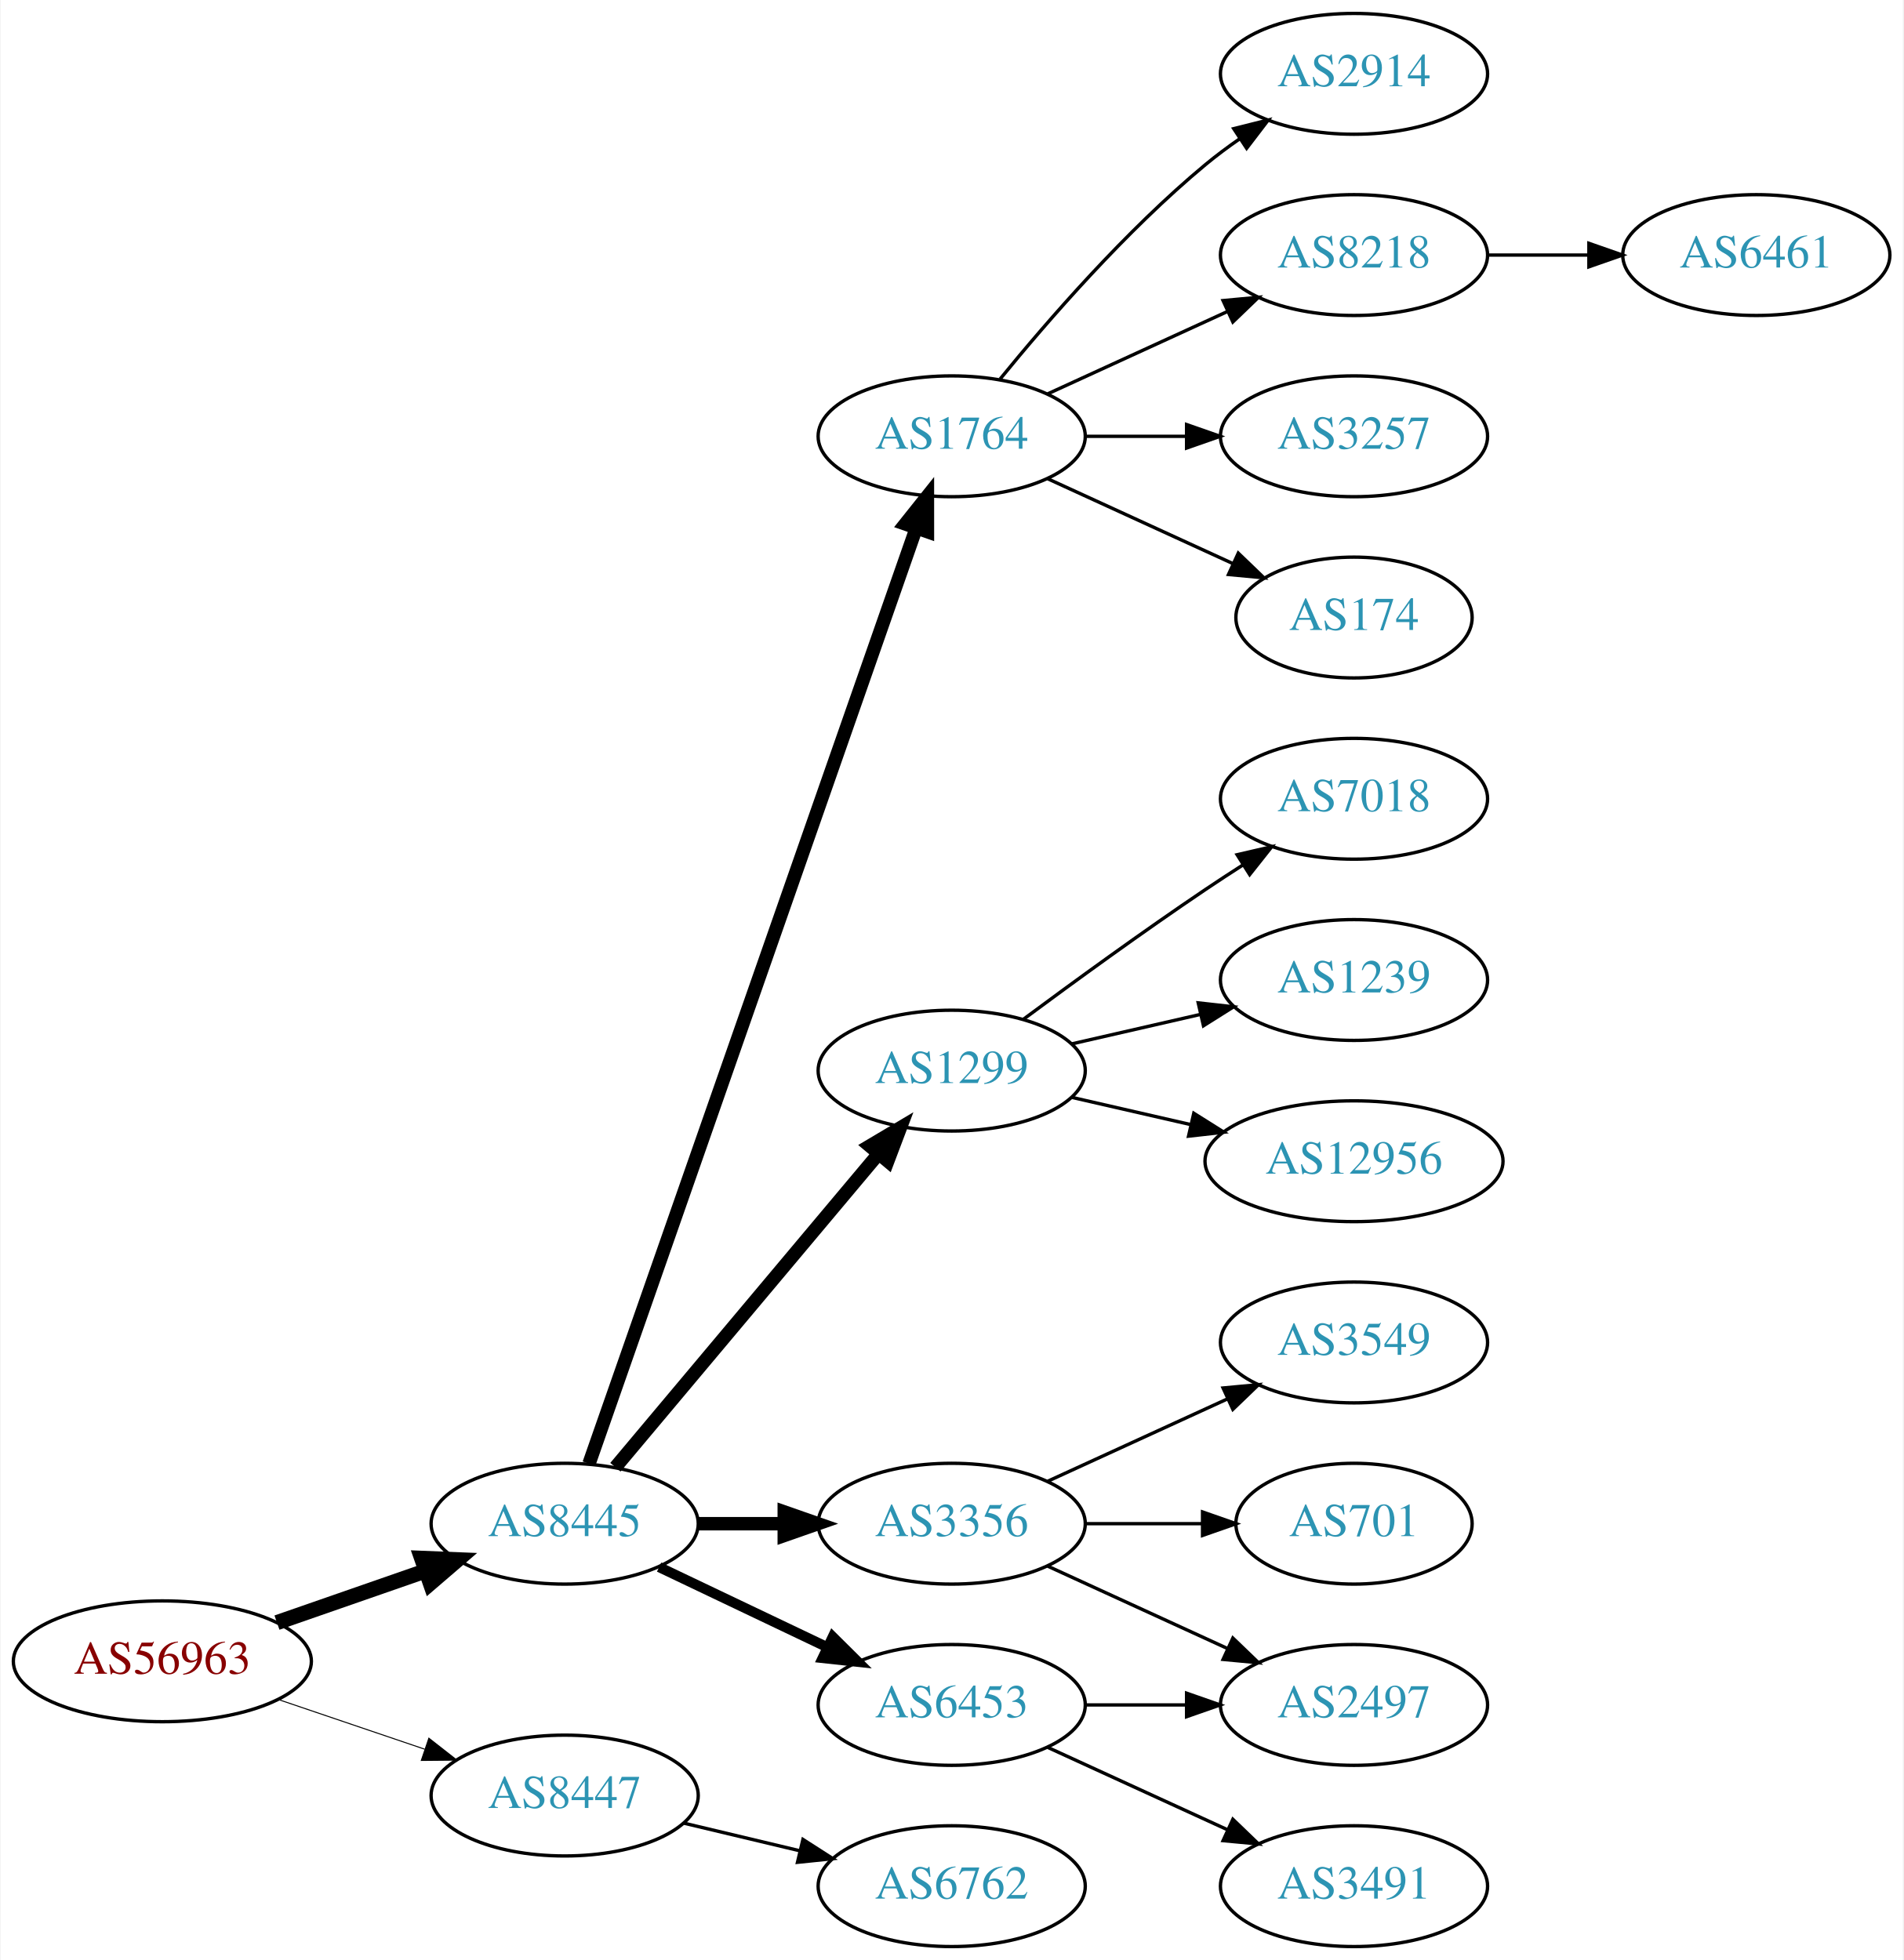
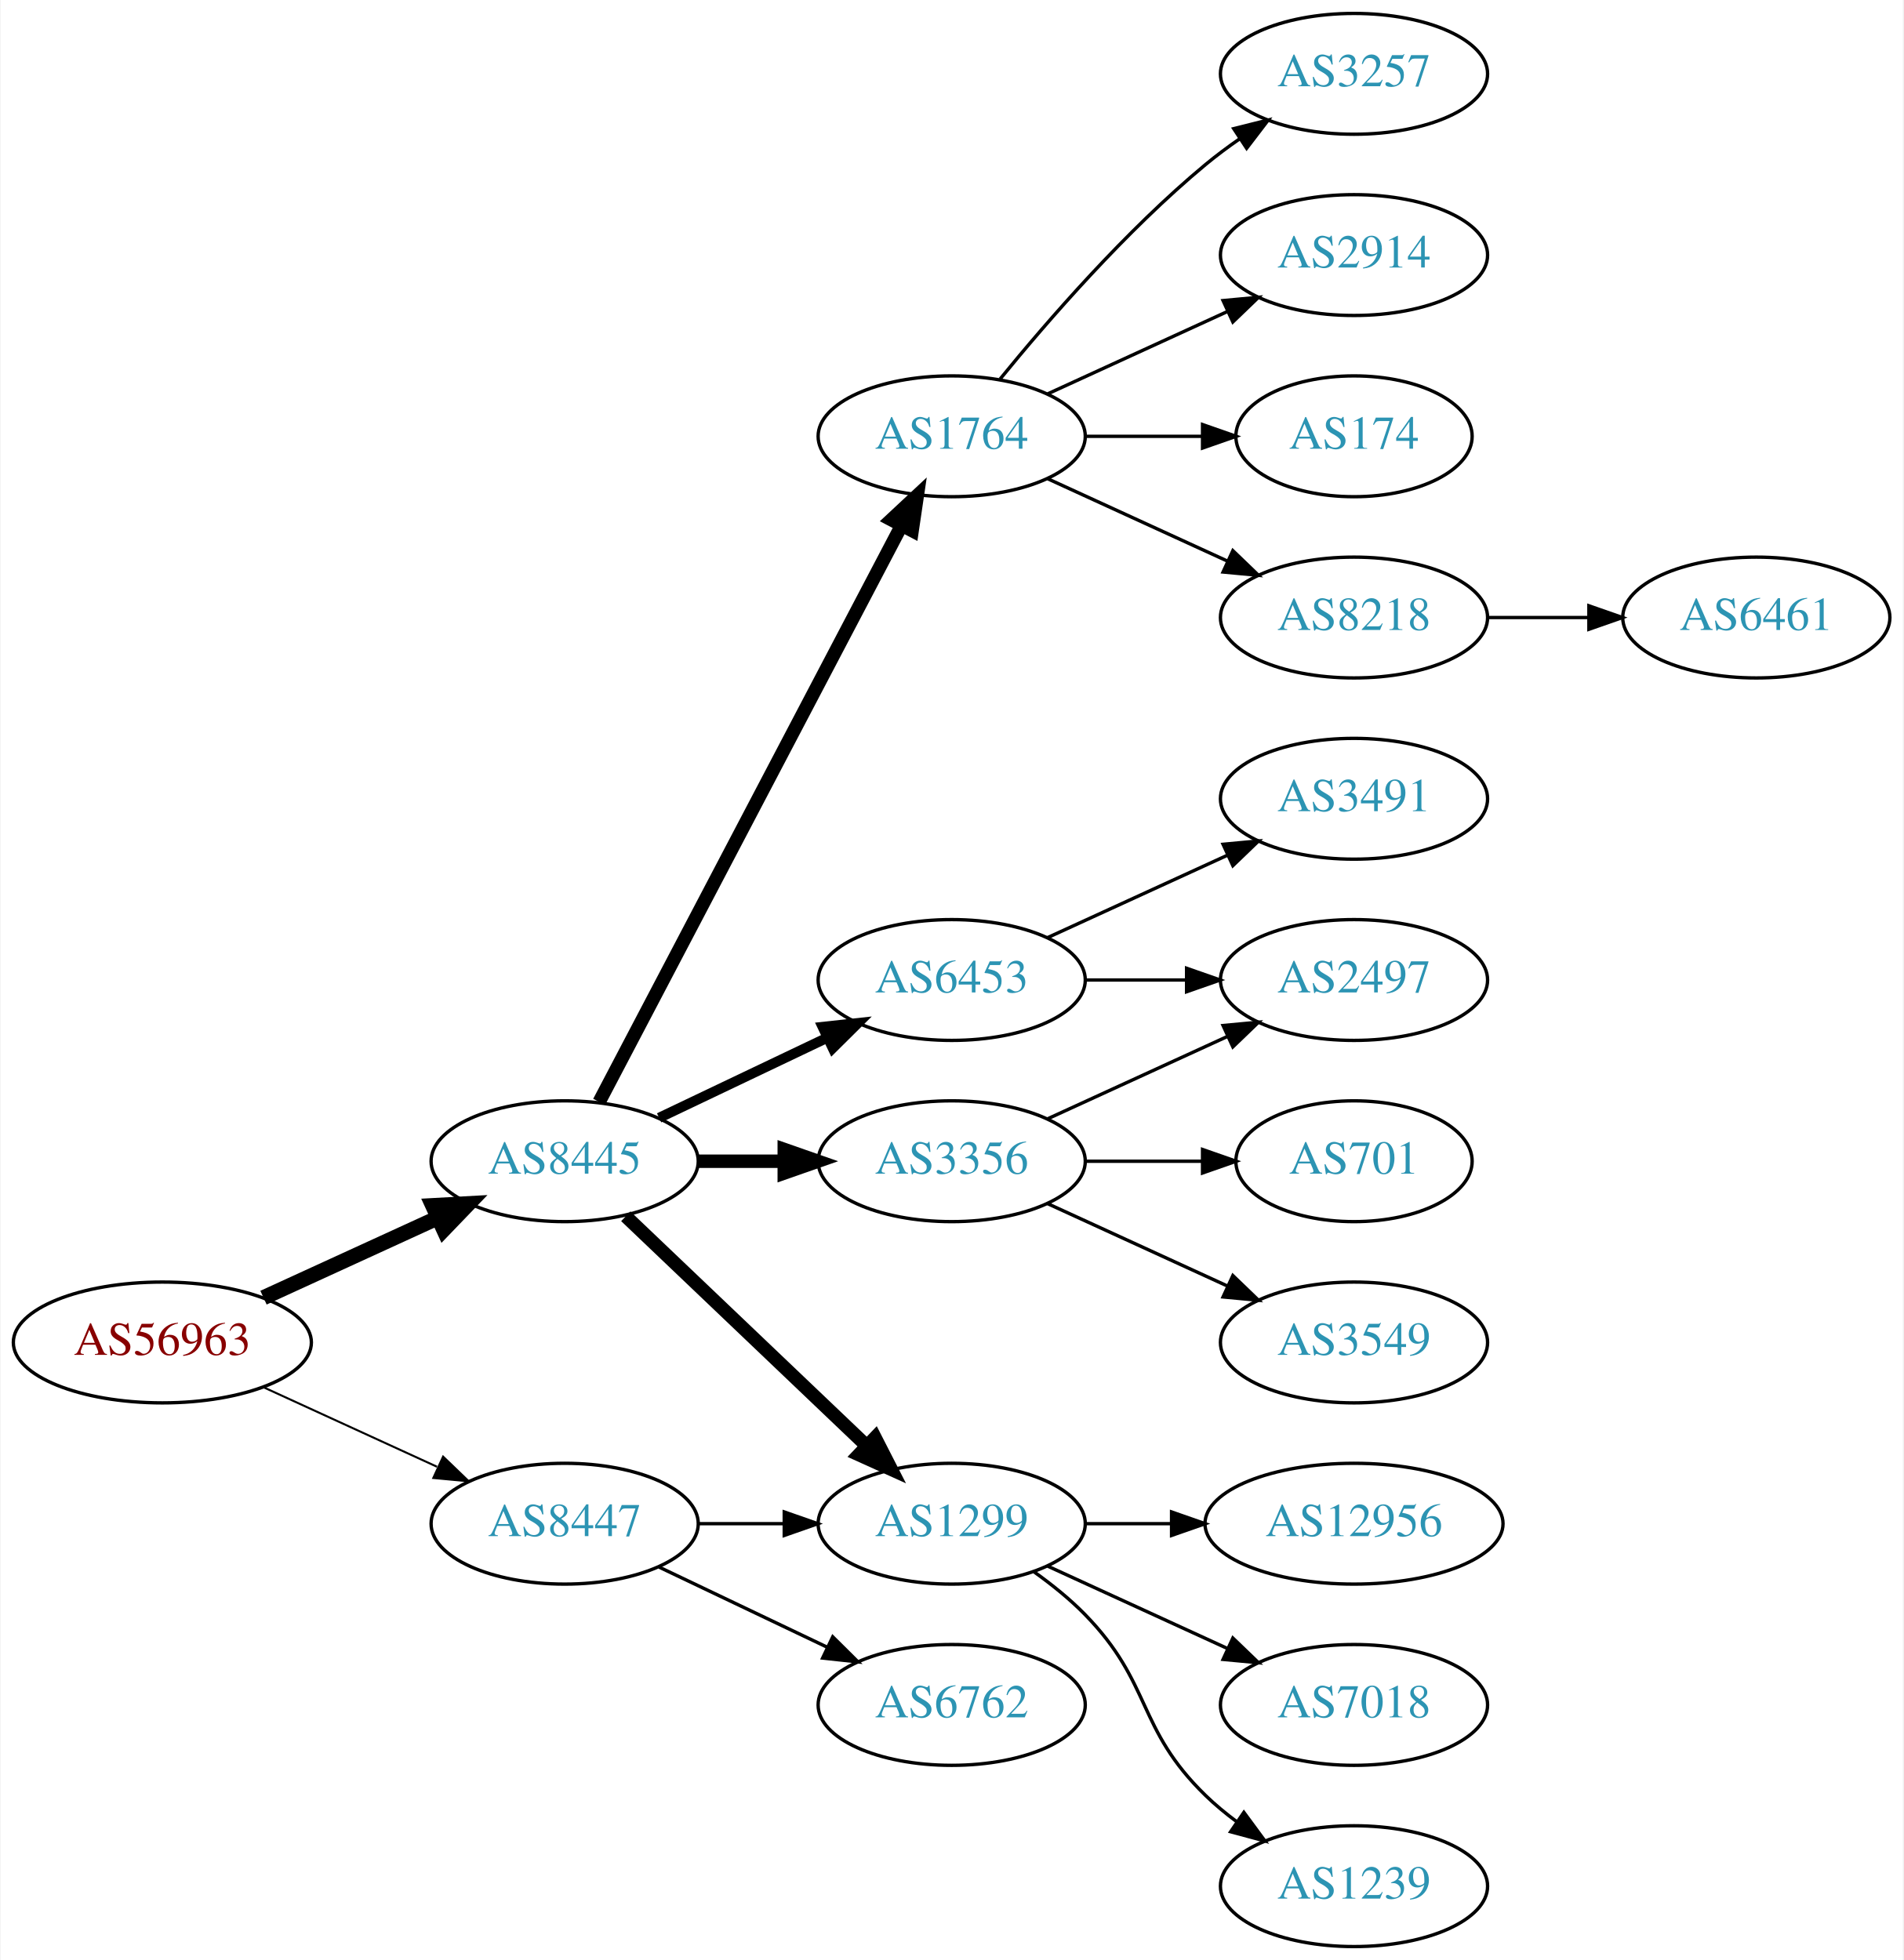
<svg xmlns="http://www.w3.org/2000/svg" xmlns:xlink="http://www.w3.org/1999/xlink" width="567pt" height="584pt" viewBox="0.00 0.00 566.66 584.00">
  <g id="graph0" class="graph" transform="scale(1 1) rotate(0) translate(4 580)">
    <polygon fill="white" stroke="none" points="-4,4 -4,-580 562.663,-580 562.663,4 -4,4" />
    <g id="node1" class="node">
      <g id="a_node1">
        <a xlink:href="/asn/56963" xlink:title="AS56963 ~ Skidata AG [AT]">
-           <ellipse fill="#ffffff" stroke="black" cx="44.196" cy="-85" rx="44.393" ry="18" />
-           <text text-anchor="middle" x="44.196" y="-81.3" font-family="Times,serif" font-size="14.00" fill="#880000">AS56963</text>
+           <ellipse fill="#ffffff" stroke="black" cx="44.196" cy="-180" rx="44.393" ry="18" />
+           <text text-anchor="middle" x="44.196" y="-176.3" font-family="Times,serif" font-size="14.00" fill="#880000">AS56963</text>
        </a>
      </g>
    </g>
    <g id="node2" class="node">
      <g id="a_node2">
        <a xlink:href="/asn/8445" xlink:title="AS8445 ~ SALZBURG-AG-AS [AT]">
-           <ellipse fill="#ffffff" stroke="black" cx="164.039" cy="-126" rx="39.794" ry="18" />
-           <text text-anchor="middle" x="164.039" y="-122.3" font-family="Times,serif" font-size="14.00" fill="#2c94b3">AS8445</text>
+           <ellipse fill="#ffffff" stroke="black" cx="164.039" cy="-234" rx="39.794" ry="18" />
+           <text text-anchor="middle" x="164.039" y="-230.3" font-family="Times,serif" font-size="14.00" fill="#2c94b3">AS8445</text>
        </a>
      </g>
    </g>
    <g id="edge1" class="edge">
-       <path fill="none" stroke="black" stroke-width="4.5" d="M78.335,-96.53C92.053,-101.302 108.092,-106.883 122.502,-111.896" />
-       <polygon fill="black" stroke="black" stroke-width="4.5" points="121.43,-115.692 132.168,-115.26 124.018,-108.255 121.43,-115.692" />
+       <path fill="none" stroke="black" stroke-width="4.5" d="M74.326,-193.348C89.937,-200.502 109.335,-209.391 126.007,-217.03" />
+       <polygon fill="black" stroke="black" stroke-width="4.5" points="124.727,-220.775 135.459,-221.362 128.008,-213.616 124.727,-220.775" />
    </g>
    <g id="node3" class="node">
      <g id="a_node3">
        <a xlink:href="/asn/8447" xlink:title="AS8447 ~ A1 Telekom Austria AG [AT]">
-           <ellipse fill="#ffffff" stroke="black" cx="164.039" cy="-45" rx="39.794" ry="18" />
-           <text text-anchor="middle" x="164.039" y="-41.3" font-family="Times,serif" font-size="14.00" fill="#2c94b3">AS8447</text>
+           <ellipse fill="#ffffff" stroke="black" cx="164.039" cy="-126" rx="39.794" ry="18" />
+           <text text-anchor="middle" x="164.039" y="-122.3" font-family="Times,serif" font-size="14.00" fill="#2c94b3">AS8447</text>
        </a>
      </g>
    </g>
    <g id="edge2" class="edge">
-       <path fill="none" stroke="black" stroke-width="0.3" d="M78.65,-73.645C92.251,-69.028 108.093,-63.651 122.354,-58.81" />
-       <polygon fill="black" stroke="black" stroke-width="0.3" points="123.583,-62.089 131.928,-55.56 121.333,-55.46 123.583,-62.089" />
+       <path fill="none" stroke="black" stroke-width="0.6" d="M74.326,-166.652C89.937,-159.498 109.335,-150.609 126.007,-142.97" />
+       <polygon fill="black" stroke="black" stroke-width="0.6" points="127.826,-145.986 135.459,-138.638 124.91,-139.622 127.826,-145.986" />
    </g>
    <g id="node4" class="node">
      <g id="a_node4">
+         <a xlink:href="/asn/1299" xlink:title="AS1299 ~ Telia Carrier [EU]">
+           <ellipse fill="#ffffff" stroke="black" cx="279.332" cy="-126" rx="39.794" ry="18" />
+           <text text-anchor="middle" x="279.332" y="-122.3" font-family="Times,serif" font-size="14.00" fill="#2c94b3">AS1299</text>
+         </a>
+       </g>
+     </g>
+     <g id="edge3" class="edge">
+       <path fill="none" stroke="black" stroke-width="4" d="M182.245,-217.597C201.321,-199.413 232.241,-169.937 253.838,-149.349" />
+       <polygon fill="black" stroke="black" stroke-width="4" points="256.511,-151.637 261.334,-142.203 251.681,-146.57 256.511,-151.637" />
+     </g>
+     <g id="node5" class="node">
+       <g id="a_node5">
+         <a xlink:href="/asn/3356" xlink:title="AS3356 ~ Level 3 Parent, LLC [US]">
+           <ellipse fill="#ffffff" stroke="black" cx="279.332" cy="-234" rx="39.794" ry="18" />
+           <text text-anchor="middle" x="279.332" y="-230.3" font-family="Times,serif" font-size="14.00" fill="#2c94b3">AS3356</text>
+         </a>
+       </g>
+     </g>
+     <g id="edge4" class="edge">
+       <path fill="none" stroke="black" stroke-width="4" d="M203.711,-234C211.914,-234 220.678,-234 229.21,-234" />
+       <polygon fill="black" stroke="black" stroke-width="4" points="229.449,-237.5 239.449,-234 229.449,-230.5 229.449,-237.5" />
+     </g>
+     <g id="node6" class="node">
+       <g id="a_node6">
        <a xlink:href="/asn/1764" xlink:title="AS1764 ~ NEXTLAYER-AS [AT]">
          <ellipse fill="#ffffff" stroke="black" cx="279.332" cy="-450" rx="39.794" ry="18" />
          <text text-anchor="middle" x="279.332" y="-446.3" font-family="Times,serif" font-size="14.00" fill="#2c94b3">AS1764</text>
        </a>
      </g>
    </g>
-     <g id="edge3" class="edge">
-       <path fill="none" stroke="black" stroke-width="4" d="M171.291,-143.881C190.093,-197.651 246.207,-358.129 268.775,-422.67" />
-       <polygon fill="black" stroke="black" stroke-width="4" points="265.494,-423.89 272.098,-432.174 272.101,-421.579 265.494,-423.89" />
-     </g>
-     <g id="node5" class="node">
-       <g id="a_node5">
-         <a xlink:href="/asn/1299" xlink:title="AS1299 ~ Telia Carrier [EU]">
-           <ellipse fill="#ffffff" stroke="black" cx="279.332" cy="-261" rx="39.794" ry="18" />
-           <text text-anchor="middle" x="279.332" y="-257.3" font-family="Times,serif" font-size="14.00" fill="#2c94b3">AS1299</text>
-         </a>
-       </g>
-     </g>
-     <g id="edge4" class="edge">
-       <path fill="none" stroke="black" stroke-width="4" d="M179.158,-142.825C198.833,-166.269 234.637,-208.934 257.415,-236.076" />
-       <polygon fill="black" stroke="black" stroke-width="4" points="254.925,-238.553 264.034,-243.963 260.287,-234.053 254.925,-238.553" />
-     </g>
-     <g id="node6" class="node">
-       <g id="a_node6">
-         <a xlink:href="/asn/3356" xlink:title="AS3356 ~ Level 3 Parent, LLC [US]">
-           <ellipse fill="#ffffff" stroke="black" cx="279.332" cy="-126" rx="39.794" ry="18" />
-           <text text-anchor="middle" x="279.332" y="-122.3" font-family="Times,serif" font-size="14.00" fill="#2c94b3">AS3356</text>
-         </a>
-       </g>
-     </g>
    <g id="edge5" class="edge">
-       <path fill="none" stroke="black" stroke-width="4" d="M203.711,-126C211.914,-126 220.678,-126 229.21,-126" />
-       <polygon fill="black" stroke="black" stroke-width="4" points="229.449,-129.5 239.449,-126 229.449,-122.5 229.449,-129.5" />
+       <path fill="none" stroke="black" stroke-width="4" d="M174.31,-251.676C194.151,-289.505 240.829,-378.499 264.316,-423.278" />
+       <polygon fill="black" stroke="black" stroke-width="4" points="261.347,-425.152 269.091,-432.383 267.546,-421.901 261.347,-425.152" />
    </g>
    <g id="node7" class="node">
      <g id="a_node7">
        <a xlink:href="/asn/6453" xlink:title="AS6453 ~ TATA COMMUNICATIONS (AMERICA) INC [US]">
-           <ellipse fill="#ffffff" stroke="black" cx="279.332" cy="-72" rx="39.794" ry="18" />
-           <text text-anchor="middle" x="279.332" y="-68.3" font-family="Times,serif" font-size="14.00" fill="#2c94b3">AS6453</text>
+           <ellipse fill="#ffffff" stroke="black" cx="279.332" cy="-288" rx="39.794" ry="18" />
+           <text text-anchor="middle" x="279.332" y="-284.3" font-family="Times,serif" font-size="14.00" fill="#2c94b3">AS6453</text>
        </a>
      </g>
    </g>
    <g id="edge6" class="edge">
-       <path fill="none" stroke="black" stroke-width="3" d="M192.175,-113.066C207.169,-105.919 225.99,-96.948 242.213,-89.215" />
-       <polygon fill="black" stroke="black" stroke-width="3" points="243.895,-92.291 251.417,-84.829 240.884,-85.972 243.895,-92.291" />
+       <path fill="none" stroke="black" stroke-width="3" d="M192.175,-246.934C207.169,-254.081 225.99,-263.052 242.213,-270.785" />
+       <polygon fill="black" stroke="black" stroke-width="3" points="240.884,-274.028 251.417,-275.171 243.895,-267.709 240.884,-274.028" />
+     </g>
+     <g id="edge20" class="edge">
+       <path fill="none" stroke="black" d="M203.711,-126C211.914,-126 220.678,-126 229.21,-126" />
+       <polygon fill="black" stroke="black" points="229.449,-129.5 239.449,-126 229.449,-122.5 229.449,-129.5" />
    </g>
    <g id="node20" class="node">
      <g id="a_node20">
        <a xlink:href="/asn/6762" xlink:title="AS6762 ~ TELECOM ITALIA SPARKLE S.p.A. [IT]">
-           <ellipse fill="#ffffff" stroke="black" cx="279.332" cy="-18" rx="39.794" ry="18" />
-           <text text-anchor="middle" x="279.332" y="-14.3" font-family="Times,serif" font-size="14.00" fill="#2c94b3">AS6762</text>
-         </a>
-       </g>
-     </g>
-     <g id="edge20" class="edge">
-       <path fill="none" stroke="black" d="M199.646,-36.752C210.517,-34.162 222.671,-31.265 234.114,-28.538" />
-       <polygon fill="black" stroke="black" points="235.02,-31.92 243.936,-26.197 233.397,-25.111 235.02,-31.92" />
+           <ellipse fill="#ffffff" stroke="black" cx="279.332" cy="-72" rx="39.794" ry="18" />
+           <text text-anchor="middle" x="279.332" y="-68.3" font-family="Times,serif" font-size="14.00" fill="#2c94b3">AS6762</text>
+         </a>
+       </g>
+     </g>
+     <g id="edge21" class="edge">
+       <path fill="none" stroke="black" d="M192.175,-113.066C207.169,-105.919 225.99,-96.948 242.213,-89.215" />
+       <polygon fill="black" stroke="black" points="243.895,-92.291 251.417,-84.829 240.884,-85.972 243.895,-92.291" />
    </g>
    <g id="node8" class="node">
      <g id="a_node8">
-         <a xlink:href="/asn/2914" xlink:title="AS2914 ~ NTT America, Inc. [US]">
-           <ellipse fill="#ffffff" stroke="black" cx="399.174" cy="-558" rx="39.794" ry="18" />
-           <text text-anchor="middle" x="399.174" y="-554.3" font-family="Times,serif" font-size="14.00" fill="#2c94b3">AS2914</text>
+         <a xlink:href="/asn/12956" xlink:title="AS12956 ~ TELXIUS [ES]">
+           <ellipse fill="#ffffff" stroke="black" cx="399.174" cy="-126" rx="44.393" ry="18" />
+           <text text-anchor="middle" x="399.174" y="-122.3" font-family="Times,serif" font-size="14.00" fill="#2c94b3">AS12956</text>
        </a>
      </g>
    </g>
    <g id="edge7" class="edge">
-       <path fill="none" stroke="black" d="M293.751,-467.065C307.865,-484.375 331.28,-511.345 354.978,-531 358.194,-533.668 361.695,-536.27 365.265,-538.741" />
-       <polygon fill="black" stroke="black" points="363.343,-541.666 373.622,-544.236 367.189,-535.817 363.343,-541.666" />
+       <path fill="none" stroke="black" d="M319.244,-126C327.347,-126 336.022,-126 344.548,-126" />
+       <polygon fill="black" stroke="black" points="344.826,-129.5 354.826,-126 344.826,-122.5 344.826,-129.5" />
    </g>
    <g id="node9" class="node">
      <g id="a_node9">
-         <a xlink:href="/asn/8218" xlink:title="AS8218 ~ legacy Neotelecoms [FR]">
-           <ellipse fill="#ffffff" stroke="black" cx="399.174" cy="-504" rx="39.794" ry="18" />
-           <text text-anchor="middle" x="399.174" y="-500.3" font-family="Times,serif" font-size="14.00" fill="#2c94b3">AS8218</text>
+         <a xlink:href="/asn/7018" xlink:title="AS7018 ~ AT&amp;T Services, Inc. [US]">
+           <ellipse fill="#ffffff" stroke="black" cx="399.174" cy="-72" rx="39.794" ry="18" />
+           <text text-anchor="middle" x="399.174" y="-68.3" font-family="Times,serif" font-size="14.00" fill="#2c94b3">AS7018</text>
        </a>
      </g>
    </g>
    <g id="edge8" class="edge">
-       <path fill="none" stroke="black" d="M307.96,-462.661C323.917,-469.973 344.188,-479.261 361.471,-487.181" />
-       <polygon fill="black" stroke="black" points="360.169,-490.435 370.718,-491.419 363.085,-484.071 360.169,-490.435" />
+       <path fill="none" stroke="black" d="M307.96,-113.339C323.917,-106.027 344.188,-96.739 361.471,-88.819" />
+       <polygon fill="black" stroke="black" points="363.085,-91.929 370.718,-84.581 360.169,-85.565 363.085,-91.929" />
    </g>
    <g id="node10" class="node">
      <g id="a_node10">
-         <a xlink:href="/asn/3257" xlink:title="AS3257 ~ GTT [DE]">
-           <ellipse fill="#ffffff" stroke="black" cx="399.174" cy="-450" rx="39.794" ry="18" />
-           <text text-anchor="middle" x="399.174" y="-446.3" font-family="Times,serif" font-size="14.00" fill="#2c94b3">AS3257</text>
+         <a xlink:href="/asn/1239" xlink:title="AS1239 ~ Sprint [US]">
+           <ellipse fill="#ffffff" stroke="black" cx="399.174" cy="-18" rx="39.794" ry="18" />
+           <text text-anchor="middle" x="399.174" y="-14.3" font-family="Times,serif" font-size="14.00" fill="#2c94b3">AS1239</text>
        </a>
      </g>
    </g>
    <g id="edge9" class="edge">
-       <path fill="none" stroke="black" d="M319.244,-450C328.798,-450 339.147,-450 349.11,-450" />
-       <polygon fill="black" stroke="black" points="349.302,-453.5 359.302,-450 349.302,-446.5 349.302,-453.5" />
+       <path fill="none" stroke="black" d="M303.926,-111.611C309.182,-107.852 314.513,-103.563 318.978,-99 339.151,-78.383 334.285,-65.094 354.978,-45 357.823,-42.237 360.997,-39.614 364.297,-37.166" />
+       <polygon fill="black" stroke="black" points="366.363,-39.993 372.645,-31.462 362.414,-34.214 366.363,-39.993" />
    </g>
    <g id="node11" class="node">
      <g id="a_node11">
-         <a xlink:href="/asn/174" xlink:title="AS174 ~ Cogent Communications [US]">
-           <ellipse fill="#ffffff" stroke="black" cx="399.174" cy="-396" rx="35.194" ry="18" />
-           <text text-anchor="middle" x="399.174" y="-392.3" font-family="Times,serif" font-size="14.00" fill="#2c94b3">AS174</text>
-         </a>
-       </g>
-     </g>
-     <g id="edge10" class="edge">
-       <path fill="none" stroke="black" d="M307.96,-437.339C324.377,-429.817 345.358,-420.202 362.955,-412.139" />
-       <polygon fill="black" stroke="black" points="364.7,-415.189 372.332,-407.842 361.783,-408.826 364.7,-415.189" />
-     </g>
-     <g id="node12" class="node">
-       <g id="a_node12">
-         <a xlink:href="/asn/7018" xlink:title="AS7018 ~ AT&amp;T Services, Inc. [US]">
-           <ellipse fill="#ffffff" stroke="black" cx="399.174" cy="-342" rx="39.794" ry="18" />
-           <text text-anchor="middle" x="399.174" y="-338.3" font-family="Times,serif" font-size="14.00" fill="#2c94b3">AS7018</text>
-         </a>
-       </g>
-     </g>
-     <g id="edge11" class="edge">
-       <path fill="none" stroke="black" d="M300.662,-276.277C315.524,-287.304 336.269,-302.407 354.978,-315 358.527,-317.389 362.277,-319.839 366.026,-322.242" />
-       <polygon fill="black" stroke="black" points="364.352,-325.325 374.674,-327.712 368.094,-319.409 364.352,-325.325" />
-     </g>
-     <g id="node13" class="node">
-       <g id="a_node13">
-         <a xlink:href="/asn/1239" xlink:title="AS1239 ~ Sprint [US]">
-           <ellipse fill="#ffffff" stroke="black" cx="399.174" cy="-288" rx="39.794" ry="18" />
-           <text text-anchor="middle" x="399.174" y="-284.3" font-family="Times,serif" font-size="14.00" fill="#2c94b3">AS1239</text>
-         </a>
-       </g>
-     </g>
-     <g id="edge12" class="edge">
-       <path fill="none" stroke="black" d="M315.051,-268.955C327.051,-271.704 340.672,-274.825 353.364,-277.733" />
-       <polygon fill="black" stroke="black" points="352.767,-281.187 363.296,-280.009 354.33,-274.364 352.767,-281.187" />
-     </g>
-     <g id="node14" class="node">
-       <g id="a_node14">
-         <a xlink:href="/asn/12956" xlink:title="AS12956 ~ TELXIUS [ES]">
-           <ellipse fill="#ffffff" stroke="black" cx="399.174" cy="-234" rx="44.393" ry="18" />
-           <text text-anchor="middle" x="399.174" y="-230.3" font-family="Times,serif" font-size="14.00" fill="#2c94b3">AS12956</text>
-         </a>
-       </g>
-     </g>
-     <g id="edge13" class="edge">
-       <path fill="none" stroke="black" d="M315.051,-253.045C326.189,-250.493 338.725,-247.621 350.618,-244.896" />
-       <polygon fill="black" stroke="black" points="351.446,-248.297 360.412,-242.652 349.883,-241.474 351.446,-248.297" />
-     </g>
-     <g id="node15" class="node">
-       <g id="a_node15">
        <a xlink:href="/asn/3549" xlink:title="AS3549 ~ Level 3 Parent, LLC [US]">
          <ellipse fill="#ffffff" stroke="black" cx="399.174" cy="-180" rx="39.794" ry="18" />
          <text text-anchor="middle" x="399.174" y="-176.3" font-family="Times,serif" font-size="14.00" fill="#2c94b3">AS3549</text>
        </a>
      </g>
    </g>
+     <g id="edge10" class="edge">
+       <path fill="none" stroke="black" d="M307.96,-221.339C323.917,-214.027 344.188,-204.739 361.471,-196.819" />
+       <polygon fill="black" stroke="black" points="363.085,-199.929 370.718,-192.581 360.169,-193.565 363.085,-199.929" />
+     </g>
+     <g id="node12" class="node">
+       <g id="a_node12">
+         <a xlink:href="/asn/2497" xlink:title="AS2497 ~ Internet Initiative Japan Inc. [JP]">
+           <ellipse fill="#ffffff" stroke="black" cx="399.174" cy="-288" rx="39.794" ry="18" />
+           <text text-anchor="middle" x="399.174" y="-284.3" font-family="Times,serif" font-size="14.00" fill="#2c94b3">AS2497</text>
+         </a>
+       </g>
+     </g>
+     <g id="edge11" class="edge">
+       <path fill="none" stroke="black" d="M307.96,-246.661C323.917,-253.973 344.188,-263.261 361.471,-271.181" />
+       <polygon fill="black" stroke="black" points="360.169,-274.435 370.718,-275.419 363.085,-268.071 360.169,-274.435" />
+     </g>
+     <g id="node13" class="node">
+       <g id="a_node13">
+         <a xlink:href="/asn/701" xlink:title="AS701 ~ UUNET [US]">
+           <ellipse fill="#ffffff" stroke="black" cx="399.174" cy="-234" rx="35.194" ry="18" />
+           <text text-anchor="middle" x="399.174" y="-230.3" font-family="Times,serif" font-size="14.00" fill="#2c94b3">AS701</text>
+         </a>
+       </g>
+     </g>
+     <g id="edge12" class="edge">
+       <path fill="none" stroke="black" d="M319.244,-234C330.331,-234 342.491,-234 353.873,-234" />
+       <polygon fill="black" stroke="black" points="354.055,-237.5 364.055,-234 354.055,-230.5 354.055,-237.5" />
+     </g>
+     <g id="node14" class="node">
+       <g id="a_node14">
+         <a xlink:href="/asn/8218" xlink:title="AS8218 ~ legacy Neotelecoms [FR]">
+           <ellipse fill="#ffffff" stroke="black" cx="399.174" cy="-396" rx="39.794" ry="18" />
+           <text text-anchor="middle" x="399.174" y="-392.3" font-family="Times,serif" font-size="14.00" fill="#2c94b3">AS8218</text>
+         </a>
+       </g>
+     </g>
+     <g id="edge13" class="edge">
+       <path fill="none" stroke="black" d="M307.96,-437.339C323.917,-430.027 344.188,-420.739 361.471,-412.819" />
+       <polygon fill="black" stroke="black" points="363.085,-415.929 370.718,-408.581 360.169,-409.565 363.085,-415.929" />
+     </g>
+     <g id="node15" class="node">
+       <g id="a_node15">
+         <a xlink:href="/asn/3257" xlink:title="AS3257 ~ GTT [DE]">
+           <ellipse fill="#ffffff" stroke="black" cx="399.174" cy="-558" rx="39.794" ry="18" />
+           <text text-anchor="middle" x="399.174" y="-554.3" font-family="Times,serif" font-size="14.00" fill="#2c94b3">AS3257</text>
+         </a>
+       </g>
+     </g>
    <g id="edge14" class="edge">
-       <path fill="none" stroke="black" d="M307.96,-138.661C323.917,-145.973 344.188,-155.261 361.471,-163.181" />
-       <polygon fill="black" stroke="black" points="360.169,-166.435 370.718,-167.419 363.085,-160.071 360.169,-166.435" />
+       <path fill="none" stroke="black" d="M293.751,-467.065C307.865,-484.375 331.28,-511.345 354.978,-531 358.194,-533.668 361.695,-536.27 365.265,-538.741" />
+       <polygon fill="black" stroke="black" points="363.343,-541.666 373.622,-544.236 367.189,-535.817 363.343,-541.666" />
    </g>
    <g id="node16" class="node">
      <g id="a_node16">
-         <a xlink:href="/asn/2497" xlink:title="AS2497 ~ Internet Initiative Japan Inc. [JP]">
-           <ellipse fill="#ffffff" stroke="black" cx="399.174" cy="-72" rx="39.794" ry="18" />
-           <text text-anchor="middle" x="399.174" y="-68.3" font-family="Times,serif" font-size="14.00" fill="#2c94b3">AS2497</text>
+         <a xlink:href="/asn/2914" xlink:title="AS2914 ~ NTT America, Inc. [US]">
+           <ellipse fill="#ffffff" stroke="black" cx="399.174" cy="-504" rx="39.794" ry="18" />
+           <text text-anchor="middle" x="399.174" y="-500.3" font-family="Times,serif" font-size="14.00" fill="#2c94b3">AS2914</text>
        </a>
      </g>
    </g>
    <g id="edge15" class="edge">
-       <path fill="none" stroke="black" d="M307.96,-113.339C323.917,-106.027 344.188,-96.739 361.471,-88.819" />
-       <polygon fill="black" stroke="black" points="363.085,-91.929 370.718,-84.581 360.169,-85.565 363.085,-91.929" />
+       <path fill="none" stroke="black" d="M307.96,-462.661C323.917,-469.973 344.188,-479.261 361.471,-487.181" />
+       <polygon fill="black" stroke="black" points="360.169,-490.435 370.718,-491.419 363.085,-484.071 360.169,-490.435" />
    </g>
    <g id="node17" class="node">
      <g id="a_node17">
-         <a xlink:href="/asn/701" xlink:title="AS701 ~ UUNET [US]">
-           <ellipse fill="#ffffff" stroke="black" cx="399.174" cy="-126" rx="35.194" ry="18" />
-           <text text-anchor="middle" x="399.174" y="-122.3" font-family="Times,serif" font-size="14.00" fill="#2c94b3">AS701</text>
+         <a xlink:href="/asn/174" xlink:title="AS174 ~ Cogent Communications [US]">
+           <ellipse fill="#ffffff" stroke="black" cx="399.174" cy="-450" rx="35.194" ry="18" />
+           <text text-anchor="middle" x="399.174" y="-446.3" font-family="Times,serif" font-size="14.00" fill="#2c94b3">AS174</text>
        </a>
      </g>
    </g>
    <g id="edge16" class="edge">
-       <path fill="none" stroke="black" d="M319.244,-126C330.331,-126 342.491,-126 353.873,-126" />
-       <polygon fill="black" stroke="black" points="354.055,-129.5 364.055,-126 354.055,-122.5 354.055,-129.5" />
-     </g>
-     <g id="edge18" class="edge">
-       <path fill="none" stroke="black" d="M319.244,-72C328.798,-72 339.147,-72 349.11,-72" />
-       <polygon fill="black" stroke="black" points="349.302,-75.5 359.302,-72 349.302,-68.5 349.302,-75.5" />
+       <path fill="none" stroke="black" d="M319.244,-450C330.331,-450 342.491,-450 353.873,-450" />
+       <polygon fill="black" stroke="black" points="354.055,-453.5 364.055,-450 354.055,-446.5 354.055,-453.5" />
+     </g>
+     <g id="edge19" class="edge">
+       <path fill="none" stroke="black" d="M319.244,-288C328.798,-288 339.147,-288 349.11,-288" />
+       <polygon fill="black" stroke="black" points="349.302,-291.5 359.302,-288 349.302,-284.5 349.302,-291.5" />
    </g>
    <g id="node19" class="node">
      <g id="a_node19">
        <a xlink:href="/asn/3491" xlink:title="AS3491 ~ PCCW Global, Inc. [US]">
-           <ellipse fill="#ffffff" stroke="black" cx="399.174" cy="-18" rx="39.794" ry="18" />
-           <text text-anchor="middle" x="399.174" y="-14.3" font-family="Times,serif" font-size="14.00" fill="#2c94b3">AS3491</text>
-         </a>
-       </g>
-     </g>
-     <g id="edge19" class="edge">
-       <path fill="none" stroke="black" d="M307.96,-59.339C323.917,-52.027 344.188,-42.739 361.471,-34.819" />
-       <polygon fill="black" stroke="black" points="363.085,-37.929 370.718,-30.581 360.169,-31.565 363.085,-37.929" />
+           <ellipse fill="#ffffff" stroke="black" cx="399.174" cy="-342" rx="39.794" ry="18" />
+           <text text-anchor="middle" x="399.174" y="-338.3" font-family="Times,serif" font-size="14.00" fill="#2c94b3">AS3491</text>
+         </a>
+       </g>
+     </g>
+     <g id="edge18" class="edge">
+       <path fill="none" stroke="black" d="M307.96,-300.661C323.917,-307.973 344.188,-317.261 361.471,-325.181" />
+       <polygon fill="black" stroke="black" points="360.169,-328.435 370.718,-329.419 363.085,-322.071 360.169,-328.435" />
    </g>
    <g id="node18" class="node">
      <g id="a_node18">
-         <a xlink:href="/asn/6461" xlink:title="AS6461 ~ ZAYO-6461 [US]">
-           <ellipse fill="#ffffff" stroke="black" cx="519.017" cy="-504" rx="39.794" ry="18" />
-           <text text-anchor="middle" x="519.017" y="-500.3" font-family="Times,serif" font-size="14.00" fill="#2c94b3">AS6461</text>
+         <a xlink:href="/asn/6461" xlink:title="AS6461 ~ Zayo Bandwidth [US]">
+           <ellipse fill="#ffffff" stroke="black" cx="519.017" cy="-396" rx="39.794" ry="18" />
+           <text text-anchor="middle" x="519.017" y="-392.3" font-family="Times,serif" font-size="14.00" fill="#2c94b3">AS6461</text>
        </a>
      </g>
    </g>
    <g id="edge17" class="edge">
-       <path fill="none" stroke="black" d="M439.087,-504C448.64,-504 458.99,-504 468.952,-504" />
-       <polygon fill="black" stroke="black" points="469.145,-507.5 479.145,-504 469.145,-500.5 469.145,-507.5" />
+       <path fill="none" stroke="black" d="M439.087,-396C448.64,-396 458.99,-396 468.952,-396" />
+       <polygon fill="black" stroke="black" points="469.145,-399.5 479.145,-396 469.145,-392.5 469.145,-399.5" />
    </g>
  </g>
</svg>
